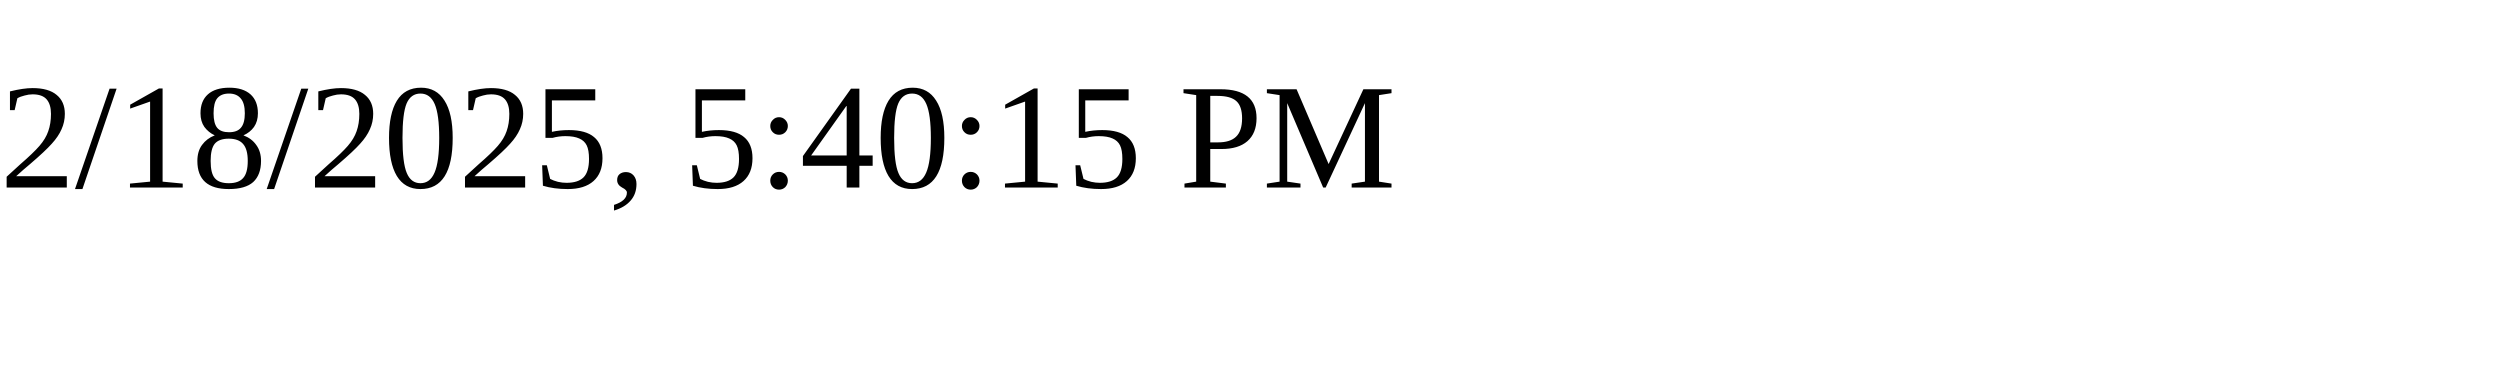
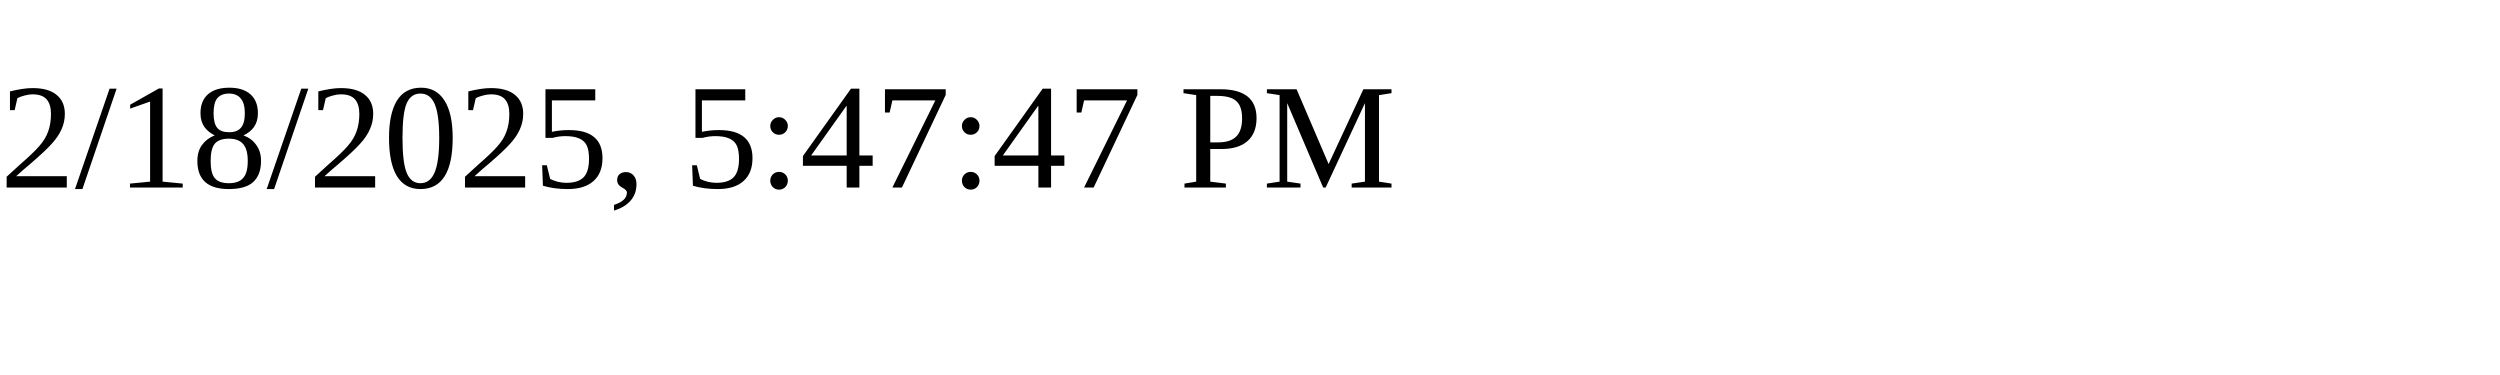
<svg xmlns="http://www.w3.org/2000/svg" height="30" width="200">
-   <text x="0" y="15">2/18/2025, 5:40:15 PM</text>
+   <text x="0" y="15">2/18/2025, 5:47:47 PM</text>
</svg>
